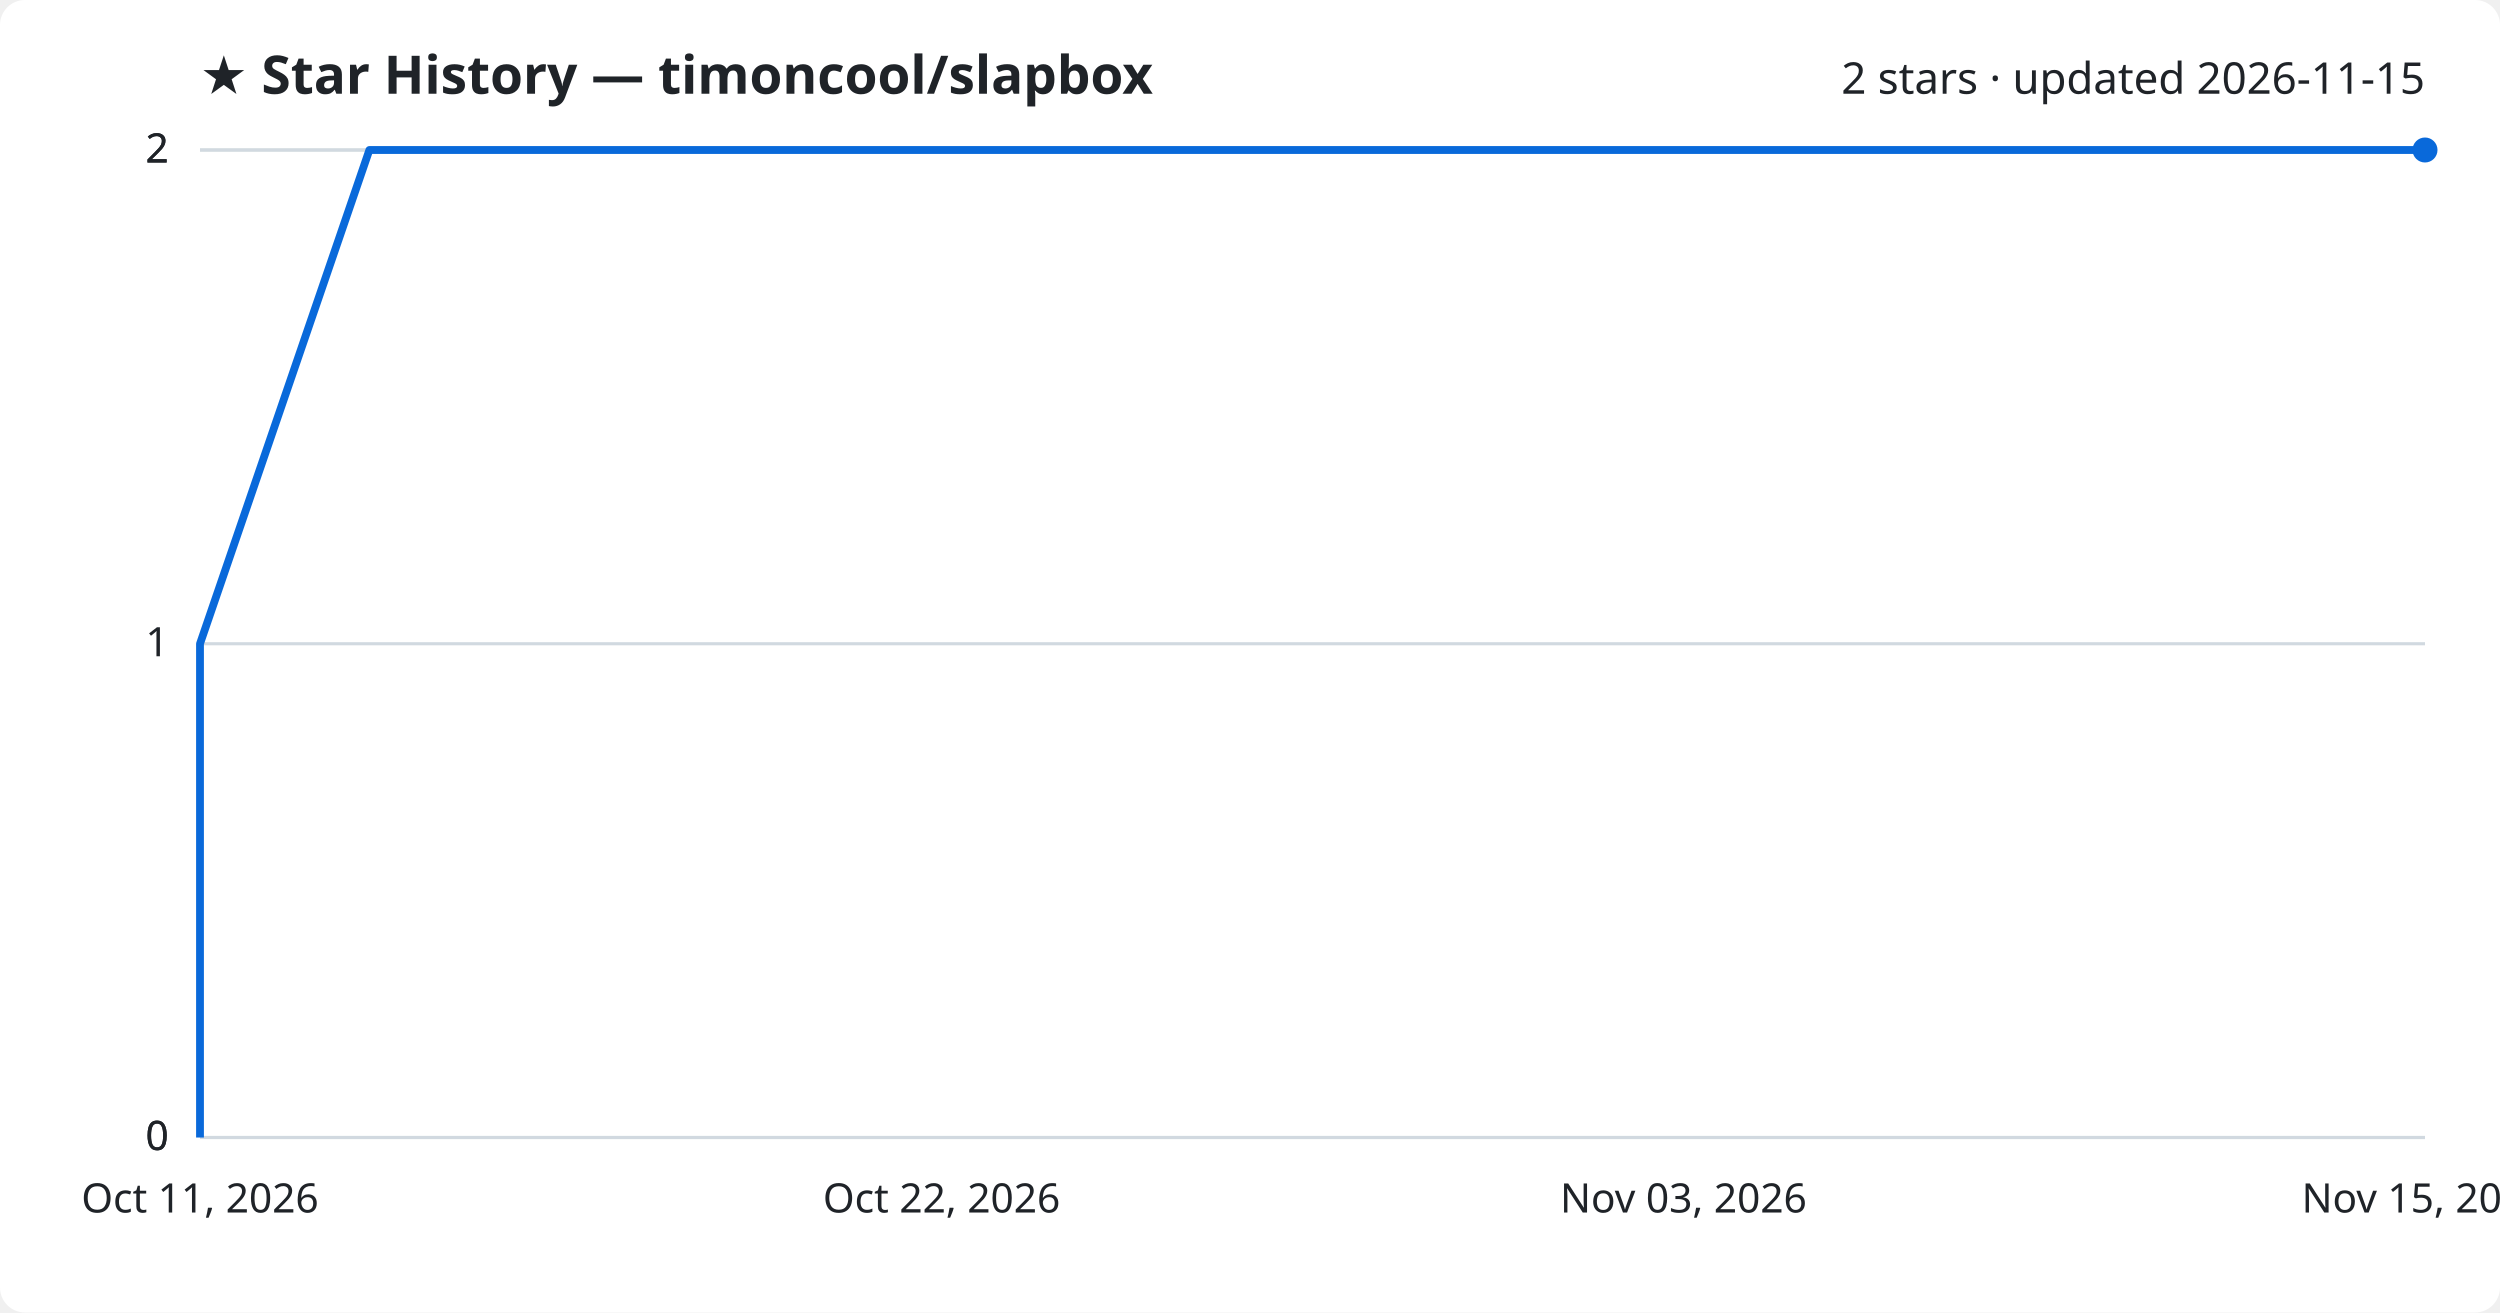
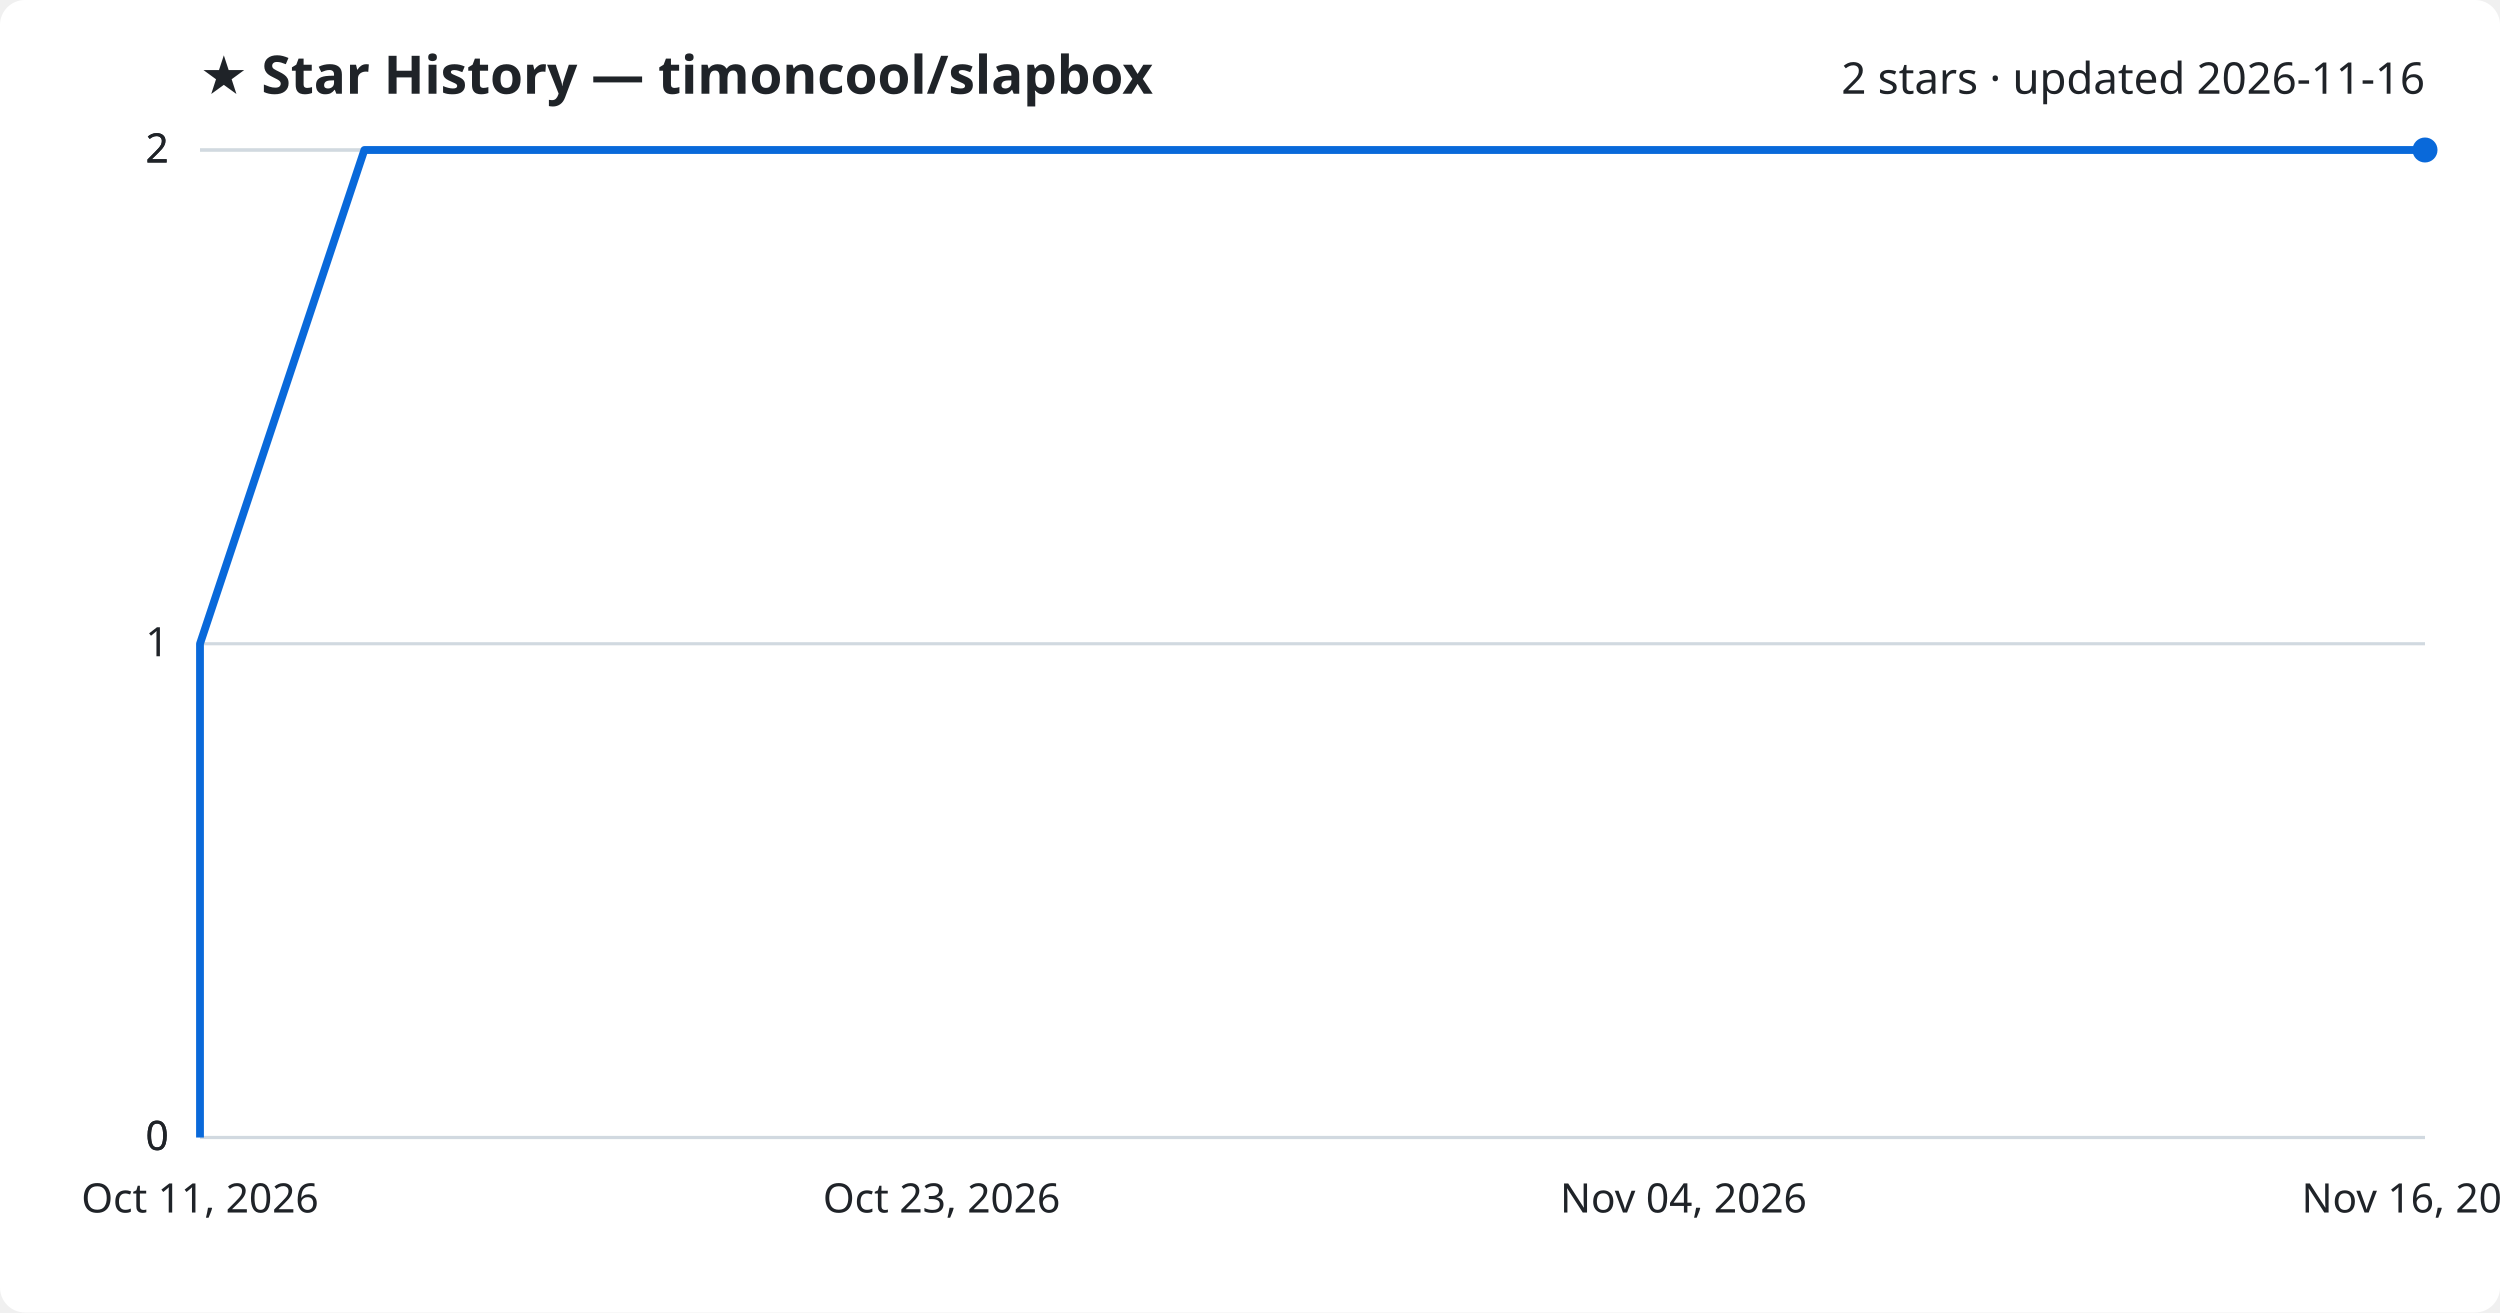
<svg xmlns="http://www.w3.org/2000/svg" viewBox="0 0 800 420" font-family="Segoe UI, sans-serif">
  <rect width="800" height="420" fill="#ffffff" rx="8" />
  <text x="64" y="30" fill="#1f2328" font-size="17" font-weight="700">★ Star History — timoncool/slapbox</text>
-   <text x="776" y="30" fill="#1f2328" font-size="14" text-anchor="end">2 stars · updated 2026-11-15</text>
+   <text x="776" y="30" fill="#1f2328" font-size="14" text-anchor="end">2 stars · updated 2026-11-16</text>
  <line x1="64" y1="364.0" x2="776" y2="364.0" stroke="#d1d9e0" stroke-width="1" />
  <text x="54" y="368.0" fill="#1f2328" font-size="13" text-anchor="end">0</text>
  <line x1="64" y1="364.0" x2="776" y2="364.0" stroke="#d1d9e0" stroke-width="1" />
  <text x="54" y="368.0" fill="#1f2328" font-size="13" text-anchor="end">0</text>
  <line x1="64" y1="206.0" x2="776" y2="206.0" stroke="#d1d9e0" stroke-width="1" />
  <text x="54" y="210.0" fill="#1f2328" font-size="13" text-anchor="end">1</text>
  <line x1="64" y1="48.0" x2="776" y2="48.0" stroke="#d1d9e0" stroke-width="1" />
  <text x="54" y="52.0" fill="#1f2328" font-size="13" text-anchor="end">2</text>
  <line x1="64" y1="48.0" x2="776" y2="48.0" stroke="#d1d9e0" stroke-width="1" />
  <text x="54" y="52.0" fill="#1f2328" font-size="13" text-anchor="end">2</text>
-   <path d="M64.0,364.0 L64.0,206.0 L118.2,48.0 L776.0,48.0" fill="none" stroke="#0969da" stroke-width="2.5" stroke-linejoin="round" />
+   <path d="M64.0,364.0 L64.0,206.0 L116.6,48.0 L776.0,48.0" fill="none" stroke="#0969da" stroke-width="2.5" stroke-linejoin="round" />
  <circle cx="776.0" cy="48.0" r="4" fill="#0969da" />
  <text x="64.0" y="388" fill="#1f2328" font-size="13" text-anchor="middle">Oct 11, 2026</text>
-   <text x="301.3" y="388" fill="#1f2328" font-size="13" text-anchor="middle">Oct 22, 2026</text>
-   <text x="538.7" y="388" fill="#1f2328" font-size="13" text-anchor="middle">Nov 03, 2026</text>
-   <text x="776.0" y="388" fill="#1f2328" font-size="13" text-anchor="middle">Nov 15, 2026</text>
+   <text x="301.3" y="388" fill="#1f2328" font-size="13" text-anchor="middle">Oct 23, 2026</text>
+   <text x="538.7" y="388" fill="#1f2328" font-size="13" text-anchor="middle">Nov 04, 2026</text>
+   <text x="776.0" y="388" fill="#1f2328" font-size="13" text-anchor="middle">Nov 16, 2026</text>
</svg>
